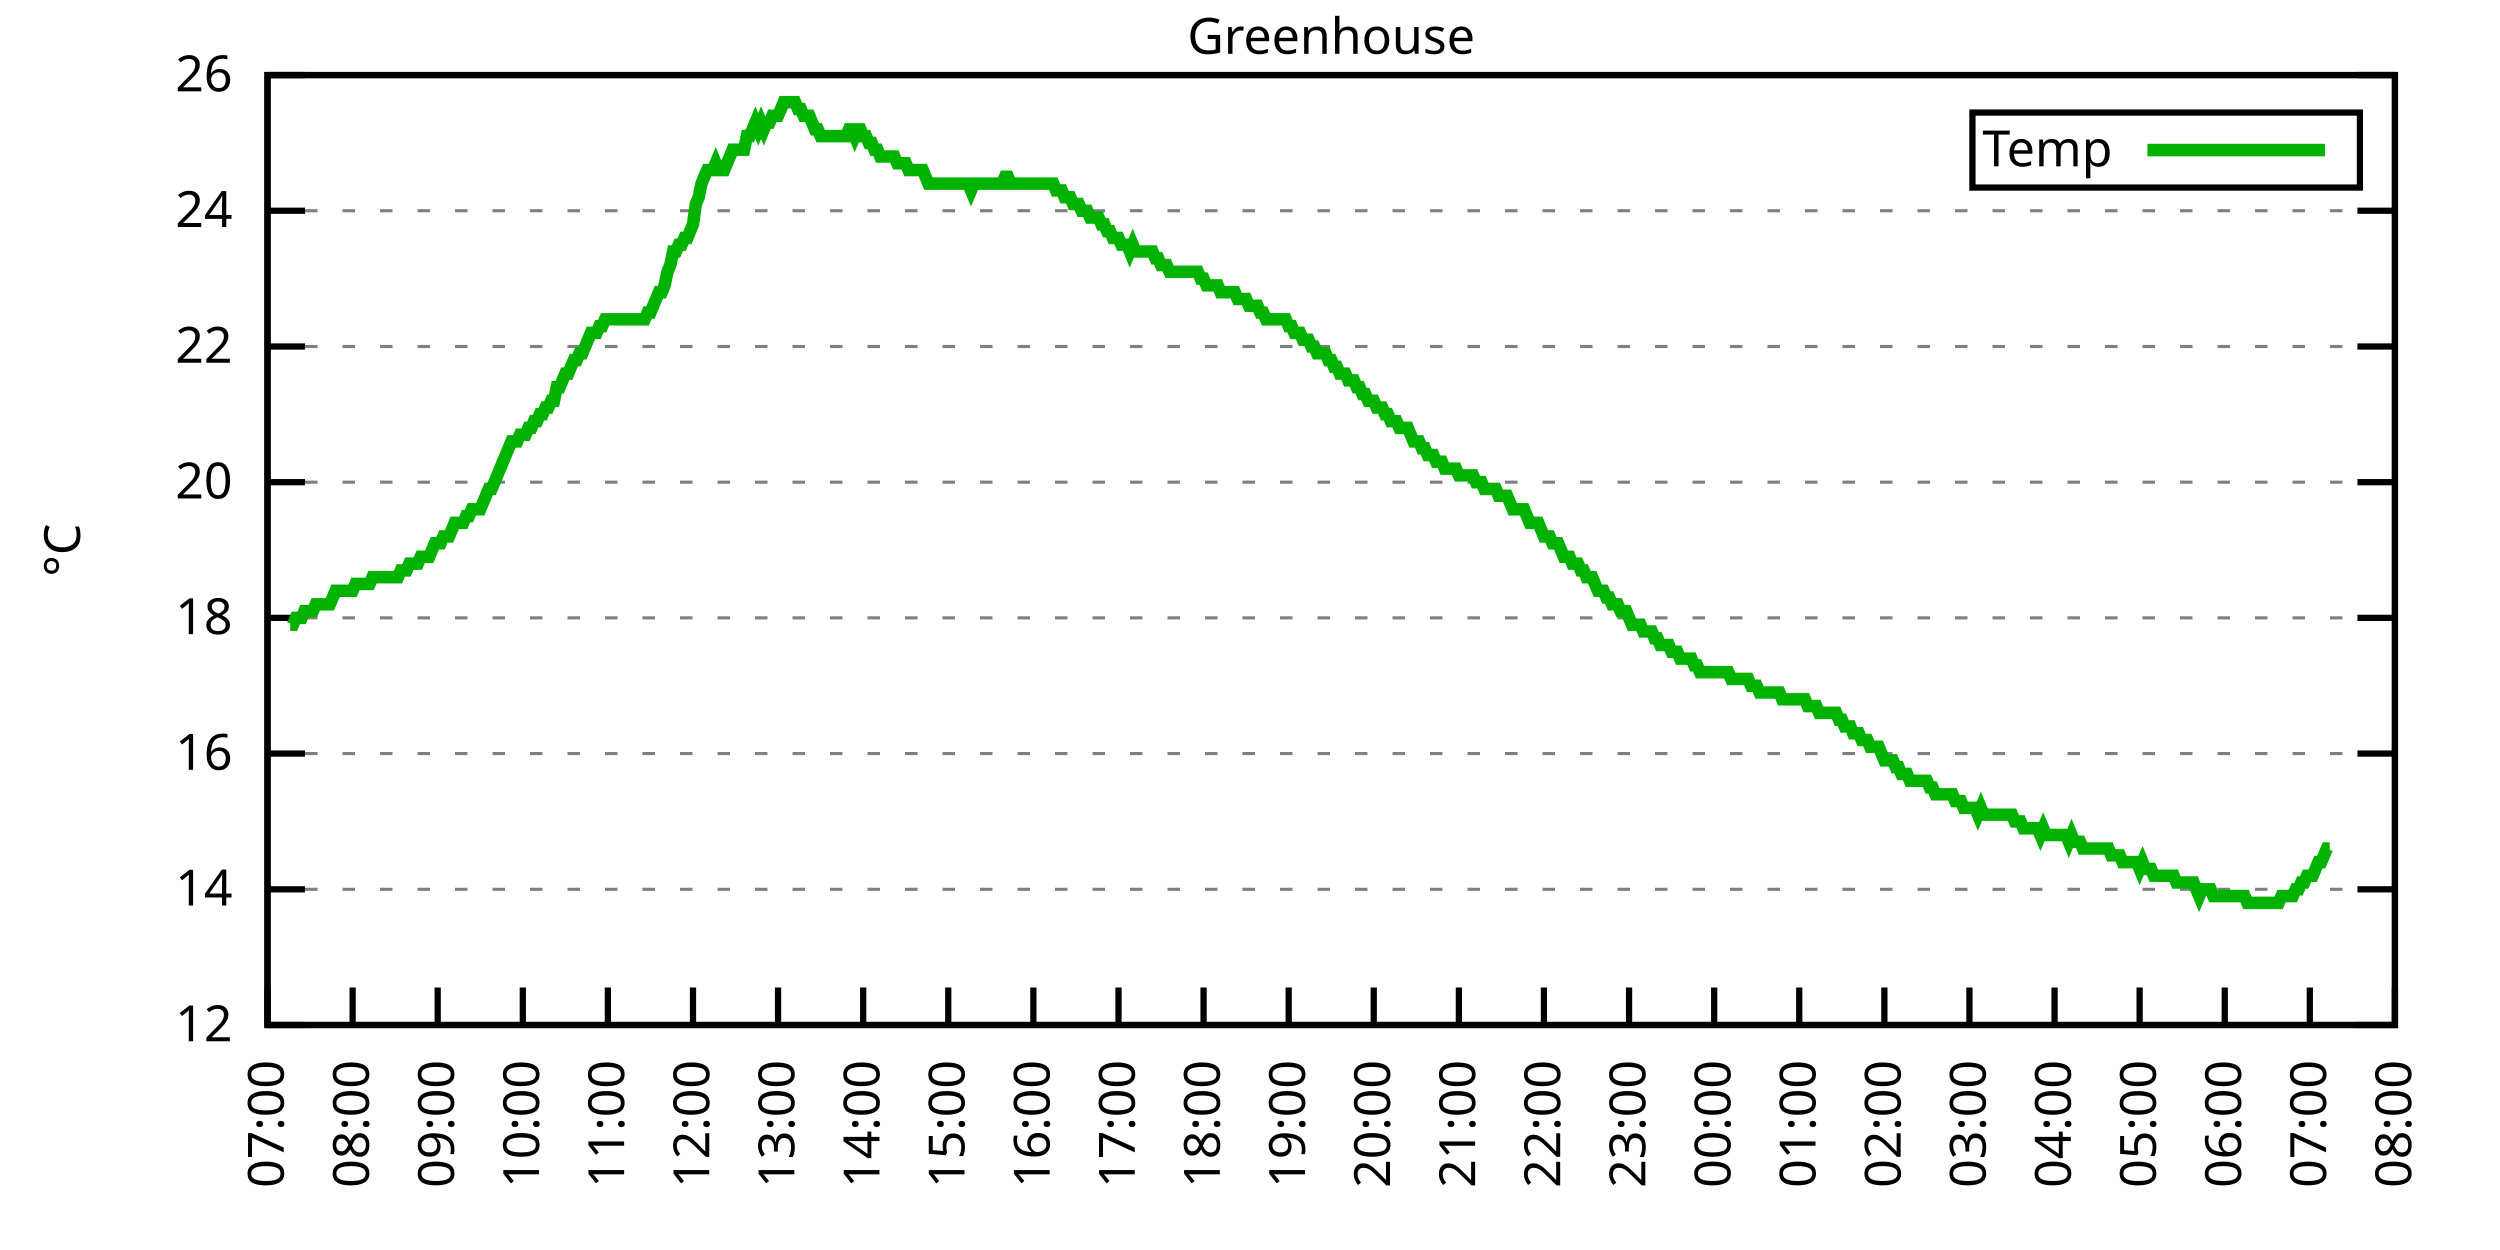
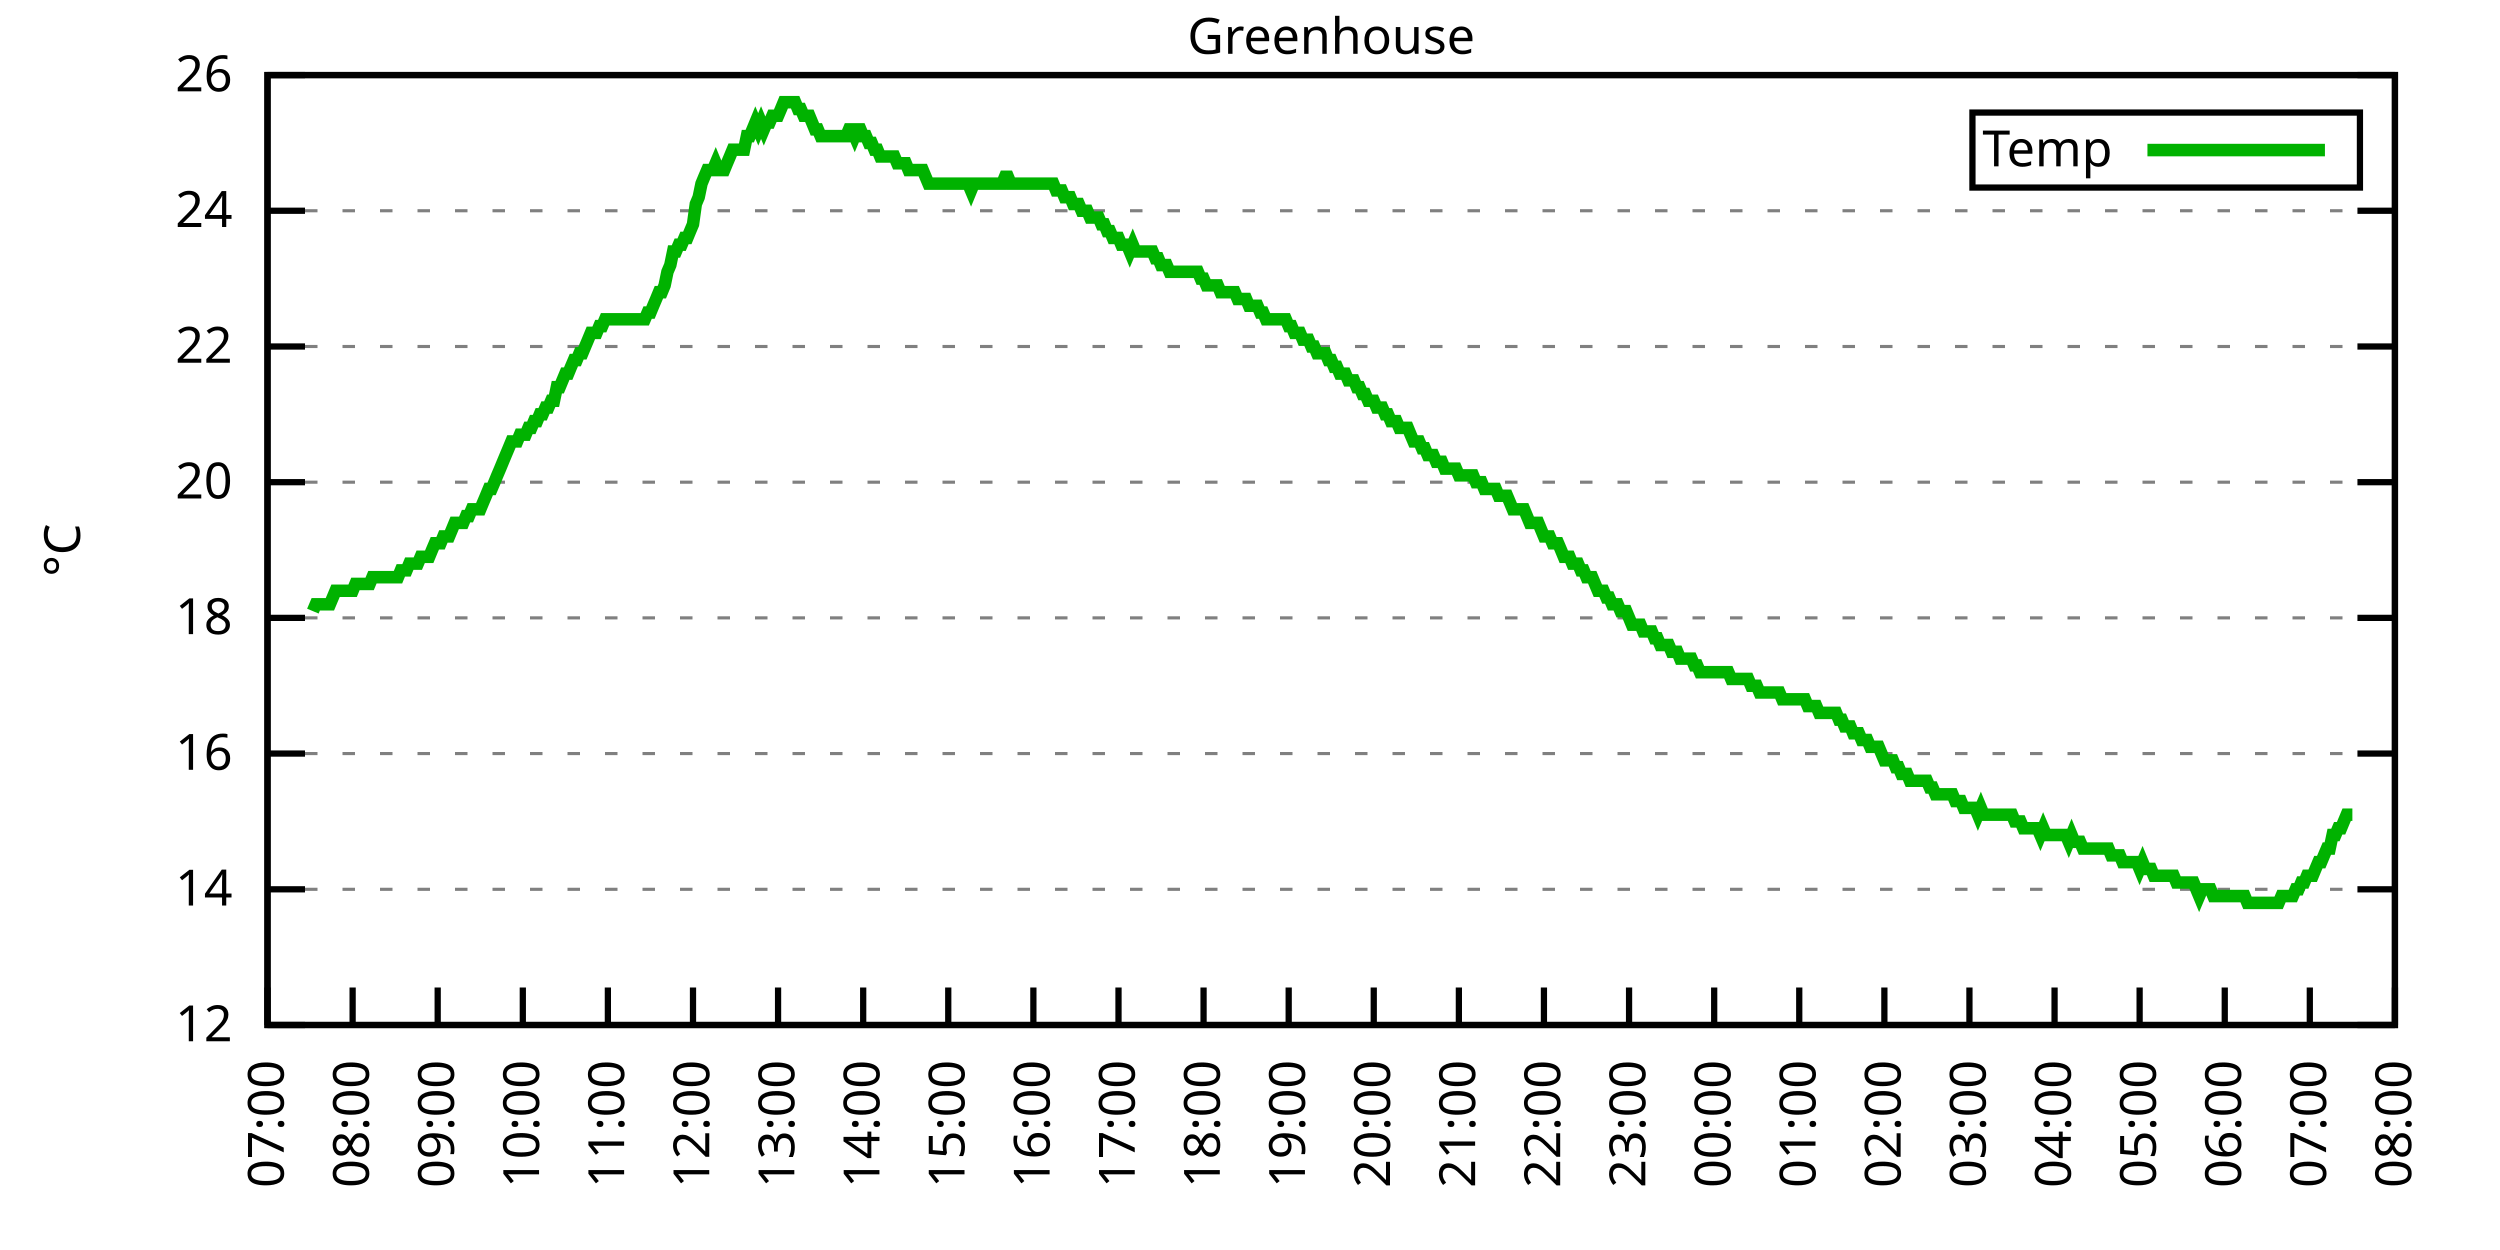
<svg xmlns="http://www.w3.org/2000/svg" xmlns:xlink="http://www.w3.org/1999/xlink" width="400" height="200" viewBox="0 0 400 200">
  <g id="gnuplot_canvas">
    <rect x="0" y="0" width="400" height="200" fill="none" />
    <defs>
      <circle id="gpDot" r="0.5" stroke-width="0.5" stroke="currentColor" />
      <path id="gpPt0" stroke-width="0.333" stroke="currentColor" d="M-1,0 h2 M0,-1 v2" />
      <path id="gpPt1" stroke-width="0.333" stroke="currentColor" d="M-1,-1 L1,1 M1,-1 L-1,1" />
      <path id="gpPt2" stroke-width="0.333" stroke="currentColor" d="M-1,0 L1,0 M0,-1 L0,1 M-1,-1 L1,1 M-1,1 L1,-1" />
      <rect id="gpPt3" stroke-width="0.333" stroke="currentColor" x="-1" y="-1" width="2" height="2" />
      <rect id="gpPt4" stroke-width="0.333" stroke="currentColor" fill="currentColor" x="-1" y="-1" width="2" height="2" />
      <circle id="gpPt5" stroke-width="0.333" stroke="currentColor" cx="0" cy="0" r="1" />
      <use xlink:href="#gpPt5" id="gpPt6" fill="currentColor" stroke="none" />
      <path id="gpPt7" stroke-width="0.333" stroke="currentColor" d="M0,-1.33 L-1.33,0.67 L1.33,0.67 z" />
      <use xlink:href="#gpPt7" id="gpPt8" fill="currentColor" stroke="none" />
      <use xlink:href="#gpPt7" id="gpPt9" stroke="currentColor" transform="rotate(180)" />
      <use xlink:href="#gpPt9" id="gpPt10" fill="currentColor" stroke="none" />
      <use xlink:href="#gpPt3" id="gpPt11" stroke="currentColor" transform="rotate(45)" />
      <use xlink:href="#gpPt11" id="gpPt12" fill="currentColor" stroke="none" />
      <path id="gpPt13" stroke-width="0.333" stroke="currentColor" d="M0,1.330 L1.265,0.411 L0.782,-1.067 L-0.782,-1.076 L-1.265,0.411 z" />
      <use xlink:href="#gpPt13" id="gpPt14" fill="currentColor" stroke="none" />
      <filter id="textbox" filterUnits="objectBoundingBox" x="0" y="0" height="1" width="1">
        <feFlood flood-color="white" flood-opacity="1" result="bgnd" />
        <feComposite in="SourceGraphic" in2="bgnd" operator="atop" />
      </filter>
      <filter id="greybox" filterUnits="objectBoundingBox" x="0" y="0" height="1" width="1">
        <feFlood flood-color="lightgrey" flood-opacity="1" result="grey" />
        <feComposite in="SourceGraphic" in2="grey" operator="atop" />
      </filter>
    </defs>
    <g fill="none" color="white" stroke="currentColor" stroke-width="1.00" stroke-linecap="butt" stroke-linejoin="miter">
</g>
    <g fill="none" color="black" stroke="currentColor" stroke-width="1.00" stroke-linecap="butt" stroke-linejoin="miter">
      <g stroke="none" shape-rendering="crispEdges">
        <polygon fill="rgb(255, 255, 255)" points="42.80,164.00 383.18,164.00 383.18,12.02 42.80,12.02 " />
      </g>
    </g>
    <g fill="none" color="black" stroke="currentColor" stroke-width="1.00" stroke-linecap="butt" stroke-linejoin="miter">
</g>
    <g fill="none" color="black" stroke="black" stroke-width="0.50" stroke-linecap="butt" stroke-linejoin="miter">
</g>
    <g fill="none" color="gray" stroke="currentColor" stroke-width="0.50" stroke-linecap="butt" stroke-linejoin="miter">
      <path stroke="gray" stroke-dasharray="2,4" class="gridline" d="M42.80,164.00 L383.19,164.00  " />
    </g>
    <g fill="none" color="gray" stroke="gray" stroke-width="1.00" stroke-linecap="butt" stroke-linejoin="miter">
</g>
    <g fill="none" color="black" stroke="currentColor" stroke-width="1.00" stroke-linecap="butt" stroke-linejoin="miter">
      <path stroke="black" d="M42.80,164.00 L48.80,164.00 M383.19,164.00 L377.19,164.00  " />
      <g transform="translate(37.20,166.60)" stroke="none" fill="black" font-family="Sans" font-size="8.00" text-anchor="end">
        <text>
          <tspan font-family="Sans"> 12</tspan>
        </text>
      </g>
    </g>
    <g fill="none" color="black" stroke="currentColor" stroke-width="1.00" stroke-linecap="butt" stroke-linejoin="miter">
</g>
    <g fill="none" color="black" stroke="black" stroke-width="0.50" stroke-linecap="butt" stroke-linejoin="miter">
</g>
    <g fill="none" color="gray" stroke="currentColor" stroke-width="0.50" stroke-linecap="butt" stroke-linejoin="miter">
      <path stroke="gray" stroke-dasharray="2,4" class="gridline" d="M42.80,142.29 L383.19,142.29  " />
    </g>
    <g fill="none" color="gray" stroke="gray" stroke-width="1.00" stroke-linecap="butt" stroke-linejoin="miter">
</g>
    <g fill="none" color="black" stroke="currentColor" stroke-width="1.00" stroke-linecap="butt" stroke-linejoin="miter">
      <path stroke="black" d="M42.80,142.29 L48.80,142.29 M383.19,142.29 L377.19,142.29  " />
      <g transform="translate(37.20,144.89)" stroke="none" fill="black" font-family="Sans" font-size="8.00" text-anchor="end">
        <text>
          <tspan font-family="Sans"> 14</tspan>
        </text>
      </g>
    </g>
    <g fill="none" color="black" stroke="currentColor" stroke-width="1.00" stroke-linecap="butt" stroke-linejoin="miter">
</g>
    <g fill="none" color="black" stroke="black" stroke-width="0.50" stroke-linecap="butt" stroke-linejoin="miter">
</g>
    <g fill="none" color="gray" stroke="currentColor" stroke-width="0.50" stroke-linecap="butt" stroke-linejoin="miter">
      <path stroke="gray" stroke-dasharray="2,4" class="gridline" d="M42.80,120.57 L383.19,120.57  " />
    </g>
    <g fill="none" color="gray" stroke="gray" stroke-width="1.00" stroke-linecap="butt" stroke-linejoin="miter">
</g>
    <g fill="none" color="black" stroke="currentColor" stroke-width="1.00" stroke-linecap="butt" stroke-linejoin="miter">
      <path stroke="black" d="M42.80,120.57 L48.80,120.57 M383.19,120.57 L377.19,120.57  " />
      <g transform="translate(37.20,123.17)" stroke="none" fill="black" font-family="Sans" font-size="8.00" text-anchor="end">
        <text>
          <tspan font-family="Sans"> 16</tspan>
        </text>
      </g>
    </g>
    <g fill="none" color="black" stroke="currentColor" stroke-width="1.00" stroke-linecap="butt" stroke-linejoin="miter">
</g>
    <g fill="none" color="black" stroke="black" stroke-width="0.50" stroke-linecap="butt" stroke-linejoin="miter">
</g>
    <g fill="none" color="gray" stroke="currentColor" stroke-width="0.50" stroke-linecap="butt" stroke-linejoin="miter">
      <path stroke="gray" stroke-dasharray="2,4" class="gridline" d="M42.80,98.86 L383.19,98.86  " />
    </g>
    <g fill="none" color="gray" stroke="gray" stroke-width="1.00" stroke-linecap="butt" stroke-linejoin="miter">
</g>
    <g fill="none" color="black" stroke="currentColor" stroke-width="1.00" stroke-linecap="butt" stroke-linejoin="miter">
      <path stroke="black" d="M42.80,98.86 L48.80,98.86 M383.19,98.86 L377.19,98.86  " />
      <g transform="translate(37.20,101.46)" stroke="none" fill="black" font-family="Sans" font-size="8.00" text-anchor="end">
        <text>
          <tspan font-family="Sans"> 18</tspan>
        </text>
      </g>
    </g>
    <g fill="none" color="black" stroke="currentColor" stroke-width="1.00" stroke-linecap="butt" stroke-linejoin="miter">
</g>
    <g fill="none" color="black" stroke="black" stroke-width="0.50" stroke-linecap="butt" stroke-linejoin="miter">
</g>
    <g fill="none" color="gray" stroke="currentColor" stroke-width="0.50" stroke-linecap="butt" stroke-linejoin="miter">
      <path stroke="gray" stroke-dasharray="2,4" class="gridline" d="M42.80,77.15 L383.19,77.15  " />
    </g>
    <g fill="none" color="gray" stroke="gray" stroke-width="1.00" stroke-linecap="butt" stroke-linejoin="miter">
</g>
    <g fill="none" color="black" stroke="currentColor" stroke-width="1.00" stroke-linecap="butt" stroke-linejoin="miter">
      <path stroke="black" d="M42.80,77.15 L48.80,77.15 M383.19,77.15 L377.19,77.15  " />
      <g transform="translate(37.20,79.75)" stroke="none" fill="black" font-family="Sans" font-size="8.00" text-anchor="end">
        <text>
          <tspan font-family="Sans"> 20</tspan>
        </text>
      </g>
    </g>
    <g fill="none" color="black" stroke="currentColor" stroke-width="1.00" stroke-linecap="butt" stroke-linejoin="miter">
</g>
    <g fill="none" color="black" stroke="black" stroke-width="0.50" stroke-linecap="butt" stroke-linejoin="miter">
</g>
    <g fill="none" color="gray" stroke="currentColor" stroke-width="0.50" stroke-linecap="butt" stroke-linejoin="miter">
      <path stroke="gray" stroke-dasharray="2,4" class="gridline" d="M42.80,55.44 L383.19,55.44  " />
    </g>
    <g fill="none" color="gray" stroke="gray" stroke-width="1.00" stroke-linecap="butt" stroke-linejoin="miter">
</g>
    <g fill="none" color="black" stroke="currentColor" stroke-width="1.00" stroke-linecap="butt" stroke-linejoin="miter">
      <path stroke="black" d="M42.80,55.44 L48.80,55.44 M383.19,55.44 L377.19,55.44  " />
      <g transform="translate(37.20,58.04)" stroke="none" fill="black" font-family="Sans" font-size="8.00" text-anchor="end">
        <text>
          <tspan font-family="Sans"> 22</tspan>
        </text>
      </g>
    </g>
    <g fill="none" color="black" stroke="currentColor" stroke-width="1.00" stroke-linecap="butt" stroke-linejoin="miter">
</g>
    <g fill="none" color="black" stroke="black" stroke-width="0.50" stroke-linecap="butt" stroke-linejoin="miter">
</g>
    <g fill="none" color="gray" stroke="currentColor" stroke-width="0.50" stroke-linecap="butt" stroke-linejoin="miter">
      <path stroke="gray" stroke-dasharray="2,4" class="gridline" d="M42.80,33.72 L383.19,33.72  " />
    </g>
    <g fill="none" color="gray" stroke="gray" stroke-width="1.00" stroke-linecap="butt" stroke-linejoin="miter">
</g>
    <g fill="none" color="black" stroke="currentColor" stroke-width="1.00" stroke-linecap="butt" stroke-linejoin="miter">
      <path stroke="black" d="M42.80,33.72 L48.80,33.72 M383.19,33.72 L377.19,33.72  " />
      <g transform="translate(37.20,36.32)" stroke="none" fill="black" font-family="Sans" font-size="8.00" text-anchor="end">
        <text>
          <tspan font-family="Sans"> 24</tspan>
        </text>
      </g>
    </g>
    <g fill="none" color="black" stroke="currentColor" stroke-width="1.00" stroke-linecap="butt" stroke-linejoin="miter">
</g>
    <g fill="none" color="black" stroke="black" stroke-width="0.50" stroke-linecap="butt" stroke-linejoin="miter">
</g>
    <g fill="none" color="gray" stroke="currentColor" stroke-width="0.50" stroke-linecap="butt" stroke-linejoin="miter">
      <path stroke="gray" stroke-dasharray="2,4" class="gridline" d="M42.80,12.01 L383.19,12.01  " />
    </g>
    <g fill="none" color="gray" stroke="gray" stroke-width="1.00" stroke-linecap="butt" stroke-linejoin="miter">
</g>
    <g fill="none" color="black" stroke="currentColor" stroke-width="1.00" stroke-linecap="butt" stroke-linejoin="miter">
      <path stroke="black" d="M42.80,12.01 L48.80,12.01 M383.19,12.01 L377.19,12.01  " />
      <g transform="translate(37.20,14.61)" stroke="none" fill="black" font-family="Sans" font-size="8.00" text-anchor="end">
        <text>
          <tspan font-family="Sans"> 26</tspan>
        </text>
      </g>
    </g>
    <g fill="none" color="black" stroke="currentColor" stroke-width="1.00" stroke-linecap="butt" stroke-linejoin="miter">
      <path stroke="black" d="M42.80,164.00 L42.80,158.00  " />
      <g transform="translate(45.40,169.60) rotate(270.00)" stroke="none" fill="black" font-family="Sans" font-size="8.00" text-anchor="end">
        <text>
          <tspan font-family="Sans">07:00</tspan>
        </text>
      </g>
    </g>
    <g fill="none" color="black" stroke="currentColor" stroke-width="1.00" stroke-linecap="butt" stroke-linejoin="miter">
      <path stroke="black" d="M56.42,164.00 L56.42,158.00  " />
      <g transform="translate(59.02,169.60) rotate(270.00)" stroke="none" fill="black" font-family="Sans" font-size="8.00" text-anchor="end">
        <text>
          <tspan font-family="Sans">08:00</tspan>
        </text>
      </g>
    </g>
    <g fill="none" color="black" stroke="currentColor" stroke-width="1.00" stroke-linecap="butt" stroke-linejoin="miter">
      <path stroke="black" d="M70.03,164.00 L70.03,158.00  " />
      <g transform="translate(72.63,169.60) rotate(270.00)" stroke="none" fill="black" font-family="Sans" font-size="8.00" text-anchor="end">
        <text>
          <tspan font-family="Sans">09:00</tspan>
        </text>
      </g>
    </g>
    <g fill="none" color="black" stroke="currentColor" stroke-width="1.00" stroke-linecap="butt" stroke-linejoin="miter">
      <path stroke="black" d="M83.65,164.00 L83.65,158.00  " />
      <g transform="translate(86.25,169.60) rotate(270.00)" stroke="none" fill="black" font-family="Sans" font-size="8.00" text-anchor="end">
        <text>
          <tspan font-family="Sans">10:00</tspan>
        </text>
      </g>
    </g>
    <g fill="none" color="black" stroke="currentColor" stroke-width="1.00" stroke-linecap="butt" stroke-linejoin="miter">
      <path stroke="black" d="M97.26,164.00 L97.26,158.00  " />
      <g transform="translate(99.86,169.60) rotate(270.00)" stroke="none" fill="black" font-family="Sans" font-size="8.00" text-anchor="end">
        <text>
          <tspan font-family="Sans">11:00</tspan>
        </text>
      </g>
    </g>
    <g fill="none" color="black" stroke="currentColor" stroke-width="1.00" stroke-linecap="butt" stroke-linejoin="miter">
      <path stroke="black" d="M110.88,164.00 L110.88,158.00  " />
      <g transform="translate(113.48,169.60) rotate(270.00)" stroke="none" fill="black" font-family="Sans" font-size="8.00" text-anchor="end">
        <text>
          <tspan font-family="Sans">12:00</tspan>
        </text>
      </g>
    </g>
    <g fill="none" color="black" stroke="currentColor" stroke-width="1.00" stroke-linecap="butt" stroke-linejoin="miter">
      <path stroke="black" d="M124.49,164.00 L124.49,158.00  " />
      <g transform="translate(127.09,169.60) rotate(270.00)" stroke="none" fill="black" font-family="Sans" font-size="8.00" text-anchor="end">
        <text>
          <tspan font-family="Sans">13:00</tspan>
        </text>
      </g>
    </g>
    <g fill="none" color="black" stroke="currentColor" stroke-width="1.00" stroke-linecap="butt" stroke-linejoin="miter">
      <path stroke="black" d="M138.11,164.00 L138.11,158.00  " />
      <g transform="translate(140.71,169.60) rotate(270.00)" stroke="none" fill="black" font-family="Sans" font-size="8.00" text-anchor="end">
        <text>
          <tspan font-family="Sans">14:00</tspan>
        </text>
      </g>
    </g>
    <g fill="none" color="black" stroke="currentColor" stroke-width="1.00" stroke-linecap="butt" stroke-linejoin="miter">
      <path stroke="black" d="M151.72,164.00 L151.72,158.00  " />
      <g transform="translate(154.32,169.60) rotate(270.00)" stroke="none" fill="black" font-family="Sans" font-size="8.00" text-anchor="end">
        <text>
          <tspan font-family="Sans">15:00</tspan>
        </text>
      </g>
    </g>
    <g fill="none" color="black" stroke="currentColor" stroke-width="1.00" stroke-linecap="butt" stroke-linejoin="miter">
      <path stroke="black" d="M165.34,164.00 L165.34,158.00  " />
      <g transform="translate(167.94,169.60) rotate(270.00)" stroke="none" fill="black" font-family="Sans" font-size="8.00" text-anchor="end">
        <text>
          <tspan font-family="Sans">16:00</tspan>
        </text>
      </g>
    </g>
    <g fill="none" color="black" stroke="currentColor" stroke-width="1.00" stroke-linecap="butt" stroke-linejoin="miter">
      <path stroke="black" d="M178.96,164.00 L178.96,158.00  " />
      <g transform="translate(181.56,169.60) rotate(270.00)" stroke="none" fill="black" font-family="Sans" font-size="8.00" text-anchor="end">
        <text>
          <tspan font-family="Sans">17:00</tspan>
        </text>
      </g>
    </g>
    <g fill="none" color="black" stroke="currentColor" stroke-width="1.00" stroke-linecap="butt" stroke-linejoin="miter">
      <path stroke="black" d="M192.57,164.00 L192.57,158.00  " />
      <g transform="translate(195.17,169.60) rotate(270.00)" stroke="none" fill="black" font-family="Sans" font-size="8.00" text-anchor="end">
        <text>
          <tspan font-family="Sans">18:00</tspan>
        </text>
      </g>
    </g>
    <g fill="none" color="black" stroke="currentColor" stroke-width="1.00" stroke-linecap="butt" stroke-linejoin="miter">
      <path stroke="black" d="M206.19,164.00 L206.19,158.00  " />
      <g transform="translate(208.79,169.60) rotate(270.00)" stroke="none" fill="black" font-family="Sans" font-size="8.00" text-anchor="end">
        <text>
          <tspan font-family="Sans">19:00</tspan>
        </text>
      </g>
    </g>
    <g fill="none" color="black" stroke="currentColor" stroke-width="1.00" stroke-linecap="butt" stroke-linejoin="miter">
      <path stroke="black" d="M219.80,164.00 L219.80,158.00  " />
      <g transform="translate(222.40,169.60) rotate(270.00)" stroke="none" fill="black" font-family="Sans" font-size="8.00" text-anchor="end">
        <text>
          <tspan font-family="Sans">20:00</tspan>
        </text>
      </g>
    </g>
    <g fill="none" color="black" stroke="currentColor" stroke-width="1.00" stroke-linecap="butt" stroke-linejoin="miter">
      <path stroke="black" d="M233.42,164.00 L233.42,158.00  " />
      <g transform="translate(236.02,169.60) rotate(270.00)" stroke="none" fill="black" font-family="Sans" font-size="8.00" text-anchor="end">
        <text>
          <tspan font-family="Sans">21:00</tspan>
        </text>
      </g>
    </g>
    <g fill="none" color="black" stroke="currentColor" stroke-width="1.00" stroke-linecap="butt" stroke-linejoin="miter">
      <path stroke="black" d="M247.03,164.00 L247.03,158.00  " />
      <g transform="translate(249.63,169.60) rotate(270.00)" stroke="none" fill="black" font-family="Sans" font-size="8.00" text-anchor="end">
        <text>
          <tspan font-family="Sans">22:00</tspan>
        </text>
      </g>
    </g>
    <g fill="none" color="black" stroke="currentColor" stroke-width="1.00" stroke-linecap="butt" stroke-linejoin="miter">
      <path stroke="black" d="M260.65,164.00 L260.65,158.00  " />
      <g transform="translate(263.25,169.60) rotate(270.00)" stroke="none" fill="black" font-family="Sans" font-size="8.00" text-anchor="end">
        <text>
          <tspan font-family="Sans">23:00</tspan>
        </text>
      </g>
    </g>
    <g fill="none" color="black" stroke="currentColor" stroke-width="1.00" stroke-linecap="butt" stroke-linejoin="miter">
      <path stroke="black" d="M274.27,164.00 L274.27,158.00  " />
      <g transform="translate(276.87,169.60) rotate(270.00)" stroke="none" fill="black" font-family="Sans" font-size="8.00" text-anchor="end">
        <text>
          <tspan font-family="Sans">00:00</tspan>
        </text>
      </g>
    </g>
    <g fill="none" color="black" stroke="currentColor" stroke-width="1.00" stroke-linecap="butt" stroke-linejoin="miter">
      <path stroke="black" d="M287.88,164.00 L287.88,158.00  " />
      <g transform="translate(290.48,169.60) rotate(270.00)" stroke="none" fill="black" font-family="Sans" font-size="8.00" text-anchor="end">
        <text>
          <tspan font-family="Sans">01:00</tspan>
        </text>
      </g>
    </g>
    <g fill="none" color="black" stroke="currentColor" stroke-width="1.00" stroke-linecap="butt" stroke-linejoin="miter">
      <path stroke="black" d="M301.50,164.00 L301.50,158.00  " />
      <g transform="translate(304.10,169.60) rotate(270.00)" stroke="none" fill="black" font-family="Sans" font-size="8.00" text-anchor="end">
        <text>
          <tspan font-family="Sans">02:00</tspan>
        </text>
      </g>
    </g>
    <g fill="none" color="black" stroke="currentColor" stroke-width="1.00" stroke-linecap="butt" stroke-linejoin="miter">
      <path stroke="black" d="M315.11,164.00 L315.11,158.00  " />
      <g transform="translate(317.71,169.60) rotate(270.00)" stroke="none" fill="black" font-family="Sans" font-size="8.00" text-anchor="end">
        <text>
          <tspan font-family="Sans">03:00</tspan>
        </text>
      </g>
    </g>
    <g fill="none" color="black" stroke="currentColor" stroke-width="1.00" stroke-linecap="butt" stroke-linejoin="miter">
      <path stroke="black" d="M328.73,164.00 L328.73,158.00  " />
      <g transform="translate(331.33,169.60) rotate(270.00)" stroke="none" fill="black" font-family="Sans" font-size="8.00" text-anchor="end">
        <text>
          <tspan font-family="Sans">04:00</tspan>
        </text>
      </g>
    </g>
    <g fill="none" color="black" stroke="currentColor" stroke-width="1.00" stroke-linecap="butt" stroke-linejoin="miter">
      <path stroke="black" d="M342.34,164.00 L342.34,158.00  " />
      <g transform="translate(344.94,169.60) rotate(270.00)" stroke="none" fill="black" font-family="Sans" font-size="8.00" text-anchor="end">
        <text>
          <tspan font-family="Sans">05:00</tspan>
        </text>
      </g>
    </g>
    <g fill="none" color="black" stroke="currentColor" stroke-width="1.00" stroke-linecap="butt" stroke-linejoin="miter">
      <path stroke="black" d="M355.96,164.00 L355.96,158.00  " />
      <g transform="translate(358.56,169.60) rotate(270.00)" stroke="none" fill="black" font-family="Sans" font-size="8.00" text-anchor="end">
        <text>
          <tspan font-family="Sans">06:00</tspan>
        </text>
      </g>
    </g>
    <g fill="none" color="black" stroke="currentColor" stroke-width="1.00" stroke-linecap="butt" stroke-linejoin="miter">
      <path stroke="black" d="M369.57,164.00 L369.57,158.00  " />
      <g transform="translate(372.17,169.60) rotate(270.00)" stroke="none" fill="black" font-family="Sans" font-size="8.00" text-anchor="end">
        <text>
          <tspan font-family="Sans">07:00</tspan>
        </text>
      </g>
    </g>
    <g fill="none" color="black" stroke="currentColor" stroke-width="1.00" stroke-linecap="butt" stroke-linejoin="miter">
      <path stroke="black" d="M383.19,164.00 L383.19,158.00  " />
      <g transform="translate(385.79,169.60) rotate(270.00)" stroke="none" fill="black" font-family="Sans" font-size="8.00" text-anchor="end">
        <text>
          <tspan font-family="Sans">08:00</tspan>
        </text>
      </g>
    </g>
    <g fill="none" color="black" stroke="currentColor" stroke-width="1.00" stroke-linecap="butt" stroke-linejoin="miter">
</g>
    <g fill="none" color="black" stroke="currentColor" stroke-width="1.00" stroke-linecap="butt" stroke-linejoin="miter">
      <path stroke="black" d="M42.80,12.01 L42.80,164.00 L383.19,164.00 L383.19,12.01 L42.80,12.01 Z  " />
    </g>
    <g fill="none" color="black" stroke="currentColor" stroke-width="1.00" stroke-linecap="butt" stroke-linejoin="miter">
</g>
    <g fill="none" color="black" stroke="currentColor" stroke-width="1.00" stroke-linecap="butt" stroke-linejoin="miter">
      <path stroke="black" d="M315.59,30.01 L315.59,18.01 L377.59,18.01 L377.59,30.01 L315.59,30.01 Z  " />
    </g>
    <g id="Greenhouse_plot_1">
      <g fill="none" color="white" stroke="black" stroke-width="2.00" stroke-linecap="butt" stroke-linejoin="miter">
</g>
      <g fill="none" color="black" stroke="currentColor" stroke-width="2.00" stroke-linecap="butt" stroke-linejoin="miter">
        <g transform="translate(337.99,26.61)" stroke="none" fill="black" font-family="Sans" font-size="8.00" text-anchor="end">
          <text>
            <tspan font-family="Sans">Temp</tspan>
          </text>
        </g>
      </g>
      <g fill="none" color="black" stroke="currentColor" stroke-width="2.00" stroke-linecap="butt" stroke-linejoin="miter">
-         <path stroke="rgb(  0, 178,   0)" d="M343.59,24.01 L371.99,24.01 M46.43,99.95 L46.88,99.95 L47.34,98.86 L47.79,98.86 L48.25,98.86 L48.70,97.78   L49.15,97.78 L49.61,97.78 L50.06,97.78 L50.52,96.69 L50.97,96.69 L51.42,96.69 L51.88,96.69 L52.33,96.69   L52.78,96.69 L53.24,95.60 L53.69,94.52 L54.15,94.52 L54.60,94.52 L55.05,94.52 L55.51,94.52 L55.96,94.52   L56.42,94.52 L56.87,93.43 L57.32,93.43 L57.78,93.43 L58.23,93.43 L58.68,93.43 L59.14,93.43 L59.59,92.35   L60.05,92.35 L60.50,92.35 L60.95,92.35 L61.41,92.35 L61.86,92.35 L62.32,92.35 L62.77,92.35 L63.22,92.35   L63.68,92.35 L64.13,91.26 L64.58,91.26 L65.04,91.26 L65.49,90.18 L65.95,90.18 L66.40,90.18 L66.85,90.18   L67.31,89.09 L67.76,89.09 L68.22,89.09 L68.67,89.09 L69.12,88.00 L69.58,86.92 L70.03,86.92 L70.49,86.92   L70.94,85.83 L71.39,85.83 L71.85,85.83 L72.30,84.75 L72.75,83.66 L73.21,83.66 L73.66,83.66 L74.12,83.66   L74.57,82.58 L75.02,82.58 L75.48,81.49 L75.93,81.49 L76.39,81.49 L76.84,81.49 L77.29,80.41 L77.75,79.32   L78.20,78.23 L78.65,78.23 L79.11,77.15 L79.56,76.06 L80.02,74.98 L80.47,73.89 L80.92,72.81 L81.38,71.72   L81.83,70.63 L82.29,70.63 L82.74,70.63 L83.19,69.55 L83.65,69.55 L84.10,69.55 L84.55,68.46 L85.01,68.46   L85.46,67.38 L85.92,67.38 L86.37,66.29 L86.82,66.29 L87.28,65.21 L87.73,65.21 L88.19,64.12 L88.64,64.12   L89.09,61.95 L89.55,61.95 L90.00,60.86 L90.45,59.78 L90.91,59.78 L91.36,58.69 L91.82,57.61 L92.27,57.61   L92.72,56.52 L93.18,56.52 L93.63,55.44 L94.09,54.35 L94.54,53.26 L94.99,53.26 L95.45,53.26 L95.90,52.18   L96.35,52.18 L96.81,51.09 L97.26,51.09 L97.72,51.09 L98.17,51.09 L98.62,51.09 L99.08,51.09 L99.53,51.09   L99.99,51.09 L100.44,51.09 L100.89,51.09 L101.35,51.09 L101.80,51.09 L102.25,51.09 L102.71,51.09 L103.16,51.09   L103.62,50.01 L104.07,50.01 L104.52,48.92 L104.98,47.84 L105.43,46.75 L105.89,46.75 L106.34,45.66 L106.79,43.49   L107.25,42.41 L107.70,40.24 L108.15,40.24 L108.61,39.15 L109.06,39.15 L109.52,38.07 L109.97,38.07 L110.42,36.98   L110.88,35.89 L111.33,32.64 L111.79,31.55 L112.24,29.38 L112.69,28.29 L113.15,27.21 L113.60,27.21 L114.05,27.21   L114.51,26.12 L114.96,27.21 L115.42,27.21 L115.87,27.21 L116.32,26.12 L116.78,25.04 L117.23,23.95 L117.69,23.95   L118.14,23.95 L118.59,23.95 L119.05,23.95 L119.50,21.78 L119.96,21.78 L120.41,20.70 L120.86,19.61 L121.32,20.70   L121.77,19.61 L122.22,20.70 L122.68,19.61 L123.13,19.61 L123.59,18.52 L124.04,18.52 L124.49,18.52 L124.95,17.44   L125.40,16.35 L125.86,16.35 L126.31,16.35 L126.76,16.35 L127.22,16.35 L127.67,17.44 L128.12,17.44 L128.58,18.52   L129.03,18.52 L129.49,18.52 L129.94,19.61 L130.39,20.70 L130.85,20.70 L131.30,21.78 L131.76,21.78 L132.21,21.78   L132.66,21.78 L133.12,21.78 L133.57,21.78 L134.02,21.78 L134.48,21.78 L134.93,21.78 L135.39,21.78 L135.84,20.70   L136.29,20.70 L136.75,21.78 L137.20,20.70 L137.66,20.70 L138.11,21.78 L138.56,21.78 L139.02,22.87 L139.47,22.87   L139.92,23.95 L140.38,23.95 L140.83,25.04 L141.29,25.04 L141.74,25.04 L142.19,25.04 L142.65,25.04 L143.10,25.04   L143.56,26.12 L144.01,26.12 L144.46,26.12 L144.92,26.12 L145.37,27.21 L145.82,27.21 L146.28,27.21 L146.73,27.21   L147.19,27.21 L147.64,27.21 L148.09,28.29 L148.55,29.38 L149.00,29.38 L149.46,29.38 L149.91,29.38 L150.36,29.38   L150.82,29.38 L151.27,29.38 L151.72,29.38 L152.18,29.38 L152.63,29.38 L153.09,29.38 L153.54,29.38 L153.99,29.38   L154.45,29.38 L154.90,29.38 L155.36,30.47 L155.81,29.38 L156.26,29.38 L156.72,29.38 L157.17,29.38 L157.62,29.38   L158.08,29.38 L158.53,29.38 L158.99,29.38 L159.44,29.38 L159.89,29.38 L160.35,29.38 L160.80,28.29 L161.26,28.29   L161.71,29.38 L162.16,29.38 L162.62,29.38 L163.07,29.38 L163.52,29.38 L163.98,29.38 L164.43,29.38 L164.89,29.38   L165.34,29.38 L165.79,29.38 L166.25,29.38 L166.70,29.38 L167.16,29.38 L167.61,29.38 L168.06,29.38 L168.52,29.38   L168.97,30.47 L169.43,30.47 L169.88,30.47 L170.33,31.55 L170.79,31.55 L171.24,31.55 L171.69,32.64 L172.15,32.64   L172.60,32.64 L173.06,33.72 L173.51,33.72 L173.96,33.72 L174.42,34.81 L174.87,34.81 L175.33,34.81 L175.78,34.81   L176.23,35.89 L176.69,35.89 L177.14,36.98 L177.59,36.98 L178.05,38.07 L178.50,38.07 L178.96,38.07 L179.41,39.15   L179.86,39.15 L180.32,39.15 L180.77,40.24 L181.23,39.15 L181.68,40.24 L182.13,40.24 L182.59,40.24 L183.04,40.24   L183.49,40.24 L183.95,40.24 L184.40,40.24 L184.86,41.32 L185.31,41.32 L185.76,42.41 L186.22,42.41 L186.67,42.41   L187.13,43.49 L187.58,43.49 L188.03,43.49 L188.49,43.49 L188.94,43.49 L189.39,43.49 L189.85,43.49 L190.30,43.49   L190.76,43.49 L191.21,43.49 L191.66,43.49 L192.12,44.58 L192.57,44.58 L193.03,45.66 L193.48,45.66 L193.93,45.66   L194.39,45.66 L194.84,45.66 L195.29,46.75 L195.75,46.75 L196.20,46.75 L196.66,46.75 L197.11,46.75 L197.56,46.75   L198.02,47.84 L198.47,47.84 L198.93,47.84 L199.38,47.84 L199.83,48.92 L200.29,48.92 L200.74,48.92 L201.19,48.92   L201.65,50.01 L202.10,50.01 L202.56,51.09 L203.01,51.09 L203.46,51.09 L203.92,51.09 L204.37,51.09 L204.83,51.09   L205.28,51.09 L205.73,51.09 L206.19,52.18 L206.64,52.18 L207.09,53.26 L207.55,53.26 L208.00,53.26 L208.46,54.35   L208.91,54.35 L209.36,54.35 L209.82,55.44 L210.27,55.44 L210.73,56.52 L211.18,56.52 L211.63,56.52 L212.09,56.52   L212.54,57.61 L213.00,57.61 L213.45,58.69 L213.90,58.69 L214.36,59.78 L214.81,59.78 L215.26,59.78 L215.72,60.86   L216.17,60.86 L216.63,60.86 L217.08,61.95 L217.53,61.95 L217.99,63.04 L218.44,63.04 L218.90,64.12 L219.35,64.12   L219.80,64.12 L220.26,65.21 L220.71,65.21 L221.16,65.21 L221.62,66.29 L222.07,66.29 L222.53,67.38 L222.98,67.38   L223.43,67.38 L223.89,68.46 L224.34,68.46 L224.80,68.46 L225.25,68.46 L225.70,69.55 L226.16,70.63 L226.61,70.63   L227.06,70.63 L227.52,71.72 L227.97,71.72 L228.43,72.81 L228.88,72.81 L229.33,72.81 L229.79,73.89 L230.24,73.89   L230.70,73.89 L231.15,74.98 L231.60,74.98 L232.06,74.98 L232.51,74.98 L232.96,74.98 L233.42,76.06 L233.87,76.06   L234.33,76.06 L234.78,76.06 L235.23,76.06 L235.69,76.06 L236.14,77.15 L236.60,77.15 L237.05,77.15 L237.50,78.23   L237.96,78.23 L238.41,78.23 L238.86,78.23 L239.32,78.23 L239.77,79.32 L240.23,79.32 L240.68,79.32 L241.13,79.32   L241.59,80.41 L242.04,81.49 L242.50,81.49 L242.95,81.49 L243.40,81.49 L243.86,81.49 L244.31,82.58 L244.76,83.66   L245.22,83.66 L245.67,83.66 L246.13,83.66 L246.58,84.75 L247.03,85.83 L247.49,85.83 L247.94,85.83 L248.40,86.92   L248.85,86.92 L249.30,86.92 L249.76,88.00 L250.21,89.09 L250.66,89.09 L251.12,89.09 L251.57,90.18 L252.03,90.18   L252.48,90.18 L252.93,91.26 L253.39,91.26 L253.84,92.35 L254.30,92.35 L254.75,92.35 L255.20,93.43 L255.66,94.52   L256.11,94.52 L256.56,94.52 L257.02,95.60 L257.47,95.60 L257.93,96.69 L258.38,96.69 L258.83,96.69 L259.29,97.78   L259.74,97.78 L260.20,97.78 L260.65,98.86 L261.10,99.95 L261.56,99.95 L262.01,99.95 L262.47,99.95 L262.92,101.03   L263.37,101.03 L263.83,101.03 L264.28,101.03 L264.73,102.12 L265.19,102.12 L265.64,103.20 L266.10,103.20 L266.55,103.20   L267.00,103.20 L267.46,104.29 L267.91,104.29 L268.37,104.29 L268.82,105.38 L269.27,105.38 L269.73,105.38 L270.18,105.38   L270.63,105.38 L271.09,106.46 L271.54,106.46 L272.00,107.55 L272.45,107.55 L272.90,107.55 L273.36,107.55 L273.81,107.55   L274.27,107.55 L274.72,107.55 L275.17,107.55 L275.63,107.55 L276.08,107.55 L276.53,107.55 L276.99,108.63 L277.44,108.63   L277.90,108.63 L278.35,108.63 L278.80,108.63 L279.26,108.63 L279.71,108.63 L280.17,109.72 L280.62,109.72 L281.07,109.72   L281.53,110.80 L281.98,110.80 L282.43,110.80 L282.89,110.80 L283.34,110.80 L283.80,110.80 L284.25,110.80 L284.70,110.80   L285.16,111.89 L285.61,111.89 L286.07,111.89 L286.52,111.89 L286.97,111.89 L287.43,111.89 L287.88,111.89 L288.33,111.89   L288.79,111.89 L289.24,112.97 L289.70,112.97 L290.15,112.97 L290.60,112.97 L291.06,114.06 L291.51,114.06 L291.97,114.06   L292.42,114.06 L292.87,114.06 L293.33,114.06 L293.78,114.06 L294.23,115.15 L294.69,115.15 L295.14,116.23 L295.60,116.23   L296.05,116.23 L296.50,117.32 L296.96,117.32 L297.41,117.32 L297.87,118.40 L298.32,118.40 L298.77,118.40 L299.23,119.49   L299.68,119.49 L300.13,119.49 L300.59,119.49 L301.04,120.57 L301.50,121.66 L301.95,121.66 L302.40,121.66 L302.86,121.66   L303.31,122.75 L303.77,122.75 L304.22,123.83 L304.67,123.83 L305.13,123.83 L305.58,124.92 L306.03,124.92 L306.49,124.92   L306.94,124.92 L307.40,124.92 L307.85,124.92 L308.30,124.92 L308.76,126.00 L309.21,126.00 L309.67,127.09 L310.12,127.09   L310.57,127.09 L311.03,127.09 L311.48,127.09 L311.94,127.09 L312.39,127.09 L312.84,128.17 L313.30,128.17 L313.75,128.17   L314.20,129.26 L314.66,129.26 L315.11,129.26 L315.57,129.26 L316.02,129.26 L316.47,130.35 L316.93,129.26 L317.38,130.35   L317.84,130.35 L318.29,130.35 L318.74,130.35 L319.20,130.35 L319.65,130.35 L320.10,130.35 L320.56,130.35 L321.01,130.35   L321.47,130.35 L321.92,130.35 L322.37,131.43 L322.83,131.43 L323.28,131.43 L323.74,132.52 L324.19,132.52 L324.64,132.52   L325.10,132.52 L325.55,132.52 L326.00,132.52 L326.46,133.60 L326.91,132.52 L327.37,133.60 L327.82,133.60 L328.27,133.60   L328.73,133.60 L329.18,133.60 L329.64,133.60 L330.09,133.60 L330.54,133.60 L331.00,134.69 L331.45,133.60 L331.90,134.69   L332.36,134.69 L332.81,134.69 L333.27,135.77 L333.72,135.77 L334.17,135.77 L334.63,135.77 L335.08,135.77 L335.54,135.77   L335.99,135.77 L336.44,135.77 L336.90,135.77 L337.35,135.77 L337.80,136.86 L338.26,136.86 L338.71,136.86 L339.17,136.86   L339.62,137.94 L340.07,137.94 L340.53,137.94 L340.98,137.94 L341.44,137.94 L341.89,137.94 L342.34,139.03 L342.80,137.94   L343.25,139.03 L343.70,139.03 L344.16,139.03 L344.61,140.12 L345.07,140.12 L345.52,140.12 L345.97,140.12 L346.43,140.12   L346.88,140.12 L347.34,140.12 L347.79,140.12 L348.24,141.20 L348.70,141.20 L349.15,141.20 L349.60,141.20 L350.06,141.20   L350.51,141.20 L350.97,141.20 L351.42,142.29 L351.87,143.37 L352.33,142.29 L352.78,142.29 L353.24,142.29 L353.69,142.29   L354.14,143.37 L354.60,143.37 L355.05,143.37 L355.50,143.37 L355.96,143.37 L356.41,143.37 L356.87,143.37 L357.32,143.37   L357.77,143.37 L358.23,143.37 L358.68,143.37 L359.14,143.37 L359.59,144.46 L360.04,144.46 L360.50,144.46 L360.95,144.46   L361.41,144.46 L361.86,144.46 L362.31,144.46 L362.77,144.46 L363.22,144.46 L363.67,144.46 L364.13,144.46 L364.58,144.46   L365.04,143.37 L365.49,143.37 L365.94,143.37 L366.40,143.37 L366.85,143.37 L367.31,142.29 L367.76,142.29 L368.21,141.20   L368.67,141.20 L369.12,140.12 L369.57,140.12 L370.03,140.12 L370.48,139.03 L370.94,137.94 L371.39,137.94 L371.84,136.86   L372.30,135.77 L372.75,135.77  " />
+         <path stroke="rgb(  0, 178,   0)" d="M343.59,24.01 L371.99,24.01 M50.06,97.78 L50.52,96.69 L50.97,96.69 L51.42,96.69 L51.88,96.69 L52.33,96.69   L52.78,96.69 L53.24,95.60 L53.69,94.52 L54.15,94.52 L54.60,94.52 L55.05,94.52 L55.51,94.52 L55.96,94.52   L56.42,94.52 L56.87,93.43 L57.32,93.43 L57.78,93.43 L58.23,93.43 L58.68,93.43 L59.14,93.43 L59.59,92.35   L60.05,92.35 L60.50,92.35 L60.95,92.35 L61.41,92.35 L61.86,92.35 L62.32,92.35 L62.77,92.35 L63.22,92.35   L63.68,92.35 L64.13,91.26 L64.58,91.26 L65.04,91.26 L65.49,90.18 L65.95,90.18 L66.40,90.18 L66.85,90.18   L67.31,89.09 L67.76,89.09 L68.22,89.09 L68.67,89.09 L69.12,88.00 L69.58,86.92 L70.03,86.92 L70.49,86.92   L70.94,85.83 L71.39,85.83 L71.85,85.83 L72.30,84.75 L72.75,83.66 L73.21,83.66 L73.66,83.66 L74.12,83.66   L74.57,82.58 L75.02,82.58 L75.48,81.49 L75.93,81.49 L76.39,81.49 L76.84,81.49 L77.29,80.41 L77.75,79.32   L78.20,78.23 L78.65,78.23 L79.11,77.15 L79.56,76.06 L80.02,74.98 L80.47,73.89 L80.92,72.81 L81.38,71.72   L81.83,70.63 L82.29,70.63 L82.74,70.63 L83.19,69.55 L83.65,69.55 L84.10,69.55 L84.55,68.46 L85.01,68.46   L85.46,67.38 L85.92,67.38 L86.37,66.29 L86.82,66.29 L87.28,65.21 L87.73,65.21 L88.19,64.12 L88.64,64.12   L89.09,61.95 L89.55,61.95 L90.00,60.86 L90.45,59.78 L90.91,59.78 L91.36,58.69 L91.82,57.61 L92.27,57.61   L92.72,56.52 L93.18,56.52 L93.63,55.44 L94.09,54.35 L94.54,53.26 L94.99,53.26 L95.45,53.26 L95.90,52.18   L96.35,52.18 L96.81,51.09 L97.26,51.09 L97.72,51.09 L98.17,51.09 L98.62,51.09 L99.08,51.09 L99.53,51.09   L99.99,51.09 L100.44,51.09 L100.89,51.09 L101.35,51.09 L101.80,51.09 L102.25,51.09 L102.71,51.09 L103.16,51.09   L103.62,50.01 L104.07,50.01 L104.52,48.92 L104.98,47.84 L105.43,46.75 L105.89,46.75 L106.34,45.66 L106.79,43.49   L107.25,42.41 L107.70,40.24 L108.15,40.24 L108.61,39.15 L109.06,39.15 L109.52,38.07 L109.97,38.07 L110.42,36.98   L110.88,35.89 L111.33,32.64 L111.79,31.55 L112.24,29.38 L112.69,28.29 L113.15,27.21 L113.60,27.21 L114.05,27.21   L114.51,26.12 L114.96,27.21 L115.42,27.21 L115.87,27.21 L116.32,26.12 L116.78,25.04 L117.23,23.95 L117.69,23.95   L118.14,23.95 L118.59,23.95 L119.05,23.95 L119.50,21.78 L119.96,21.78 L120.41,20.70 L120.86,19.61 L121.32,20.70   L121.77,19.61 L122.22,20.70 L122.68,19.61 L123.13,19.61 L123.59,18.52 L124.04,18.52 L124.49,18.52 L124.95,17.44   L125.40,16.35 L125.86,16.35 L126.31,16.35 L126.76,16.35 L127.22,16.35 L127.67,17.44 L128.12,17.44 L128.58,18.52   L129.03,18.52 L129.49,18.52 L129.94,19.61 L130.39,20.70 L130.85,20.70 L131.30,21.78 L131.76,21.78 L132.21,21.78   L132.66,21.78 L133.12,21.78 L133.57,21.78 L134.02,21.78 L134.48,21.78 L134.93,21.78 L135.39,21.78 L135.84,20.70   L136.29,20.70 L136.75,21.78 L137.20,20.70 L137.66,20.70 L138.11,21.78 L138.56,21.78 L139.02,22.87 L139.47,22.87   L139.92,23.95 L140.38,23.95 L140.83,25.04 L141.29,25.04 L141.74,25.04 L142.19,25.04 L142.65,25.04 L143.10,25.04   L143.56,26.12 L144.01,26.12 L144.46,26.12 L144.92,26.12 L145.37,27.21 L145.82,27.21 L146.28,27.21 L146.73,27.21   L147.19,27.21 L147.64,27.21 L148.09,28.29 L148.55,29.38 L149.00,29.38 L149.46,29.38 L149.91,29.38 L150.36,29.38   L150.82,29.38 L151.27,29.38 L151.72,29.38 L152.18,29.38 L152.63,29.38 L153.09,29.38 L153.54,29.38 L153.99,29.38   L154.45,29.38 L154.90,29.38 L155.36,30.47 L155.81,29.38 L156.26,29.38 L156.72,29.38 L157.17,29.38 L157.62,29.38   L158.08,29.38 L158.53,29.38 L158.99,29.38 L159.44,29.38 L159.89,29.38 L160.35,29.38 L160.80,28.29 L161.26,28.29   L161.71,29.38 L162.16,29.38 L162.62,29.38 L163.07,29.38 L163.52,29.38 L163.98,29.38 L164.43,29.38 L164.89,29.38   L165.34,29.38 L165.79,29.38 L166.25,29.38 L166.70,29.38 L167.16,29.38 L167.61,29.38 L168.06,29.38 L168.52,29.38   L168.97,30.47 L169.43,30.47 L169.88,30.47 L170.33,31.55 L170.79,31.55 L171.24,31.55 L171.69,32.64 L172.15,32.64   L172.60,32.64 L173.06,33.72 L173.51,33.72 L173.96,33.72 L174.42,34.81 L174.87,34.81 L175.33,34.81 L175.78,34.81   L176.23,35.89 L176.69,35.89 L177.14,36.98 L177.59,36.98 L178.05,38.07 L178.50,38.07 L178.96,38.07 L179.41,39.15   L179.86,39.15 L180.32,39.15 L180.77,40.24 L181.23,39.15 L181.68,40.24 L182.13,40.24 L182.59,40.24 L183.04,40.24   L183.49,40.24 L183.95,40.24 L184.40,40.24 L184.86,41.32 L185.31,41.32 L185.76,42.41 L186.22,42.41 L186.67,42.41   L187.13,43.49 L187.58,43.49 L188.03,43.49 L188.49,43.49 L188.94,43.49 L189.39,43.49 L189.85,43.49 L190.30,43.49   L190.76,43.49 L191.21,43.49 L191.66,43.49 L192.12,44.58 L192.57,44.58 L193.03,45.66 L193.48,45.66 L193.93,45.66   L194.39,45.66 L194.84,45.66 L195.29,46.75 L195.75,46.75 L196.20,46.75 L196.66,46.75 L197.11,46.75 L197.56,46.75   L198.02,47.84 L198.47,47.84 L198.93,47.84 L199.38,47.84 L199.83,48.92 L200.29,48.92 L200.74,48.92 L201.19,48.92   L201.65,50.01 L202.10,50.01 L202.56,51.09 L203.01,51.09 L203.46,51.09 L203.92,51.09 L204.37,51.09 L204.83,51.09   L205.28,51.09 L205.73,51.09 L206.19,52.18 L206.64,52.18 L207.09,53.26 L207.55,53.26 L208.00,53.26 L208.46,54.35   L208.91,54.35 L209.36,54.35 L209.82,55.44 L210.27,55.44 L210.73,56.52 L211.18,56.52 L211.63,56.52 L212.09,56.52   L212.54,57.61 L213.00,57.61 L213.45,58.69 L213.90,58.69 L214.36,59.78 L214.81,59.78 L215.26,59.78 L215.72,60.86   L216.17,60.86 L216.63,60.86 L217.08,61.95 L217.53,61.95 L217.99,63.04 L218.44,63.04 L218.90,64.12 L219.35,64.12   L219.80,64.12 L220.26,65.21 L220.71,65.21 L221.16,65.21 L221.62,66.29 L222.07,66.29 L222.53,67.38 L222.98,67.38   L223.43,67.38 L223.89,68.46 L224.34,68.46 L224.80,68.46 L225.25,68.46 L225.70,69.55 L226.16,70.63 L226.61,70.63   L227.06,70.63 L227.52,71.72 L227.97,71.72 L228.43,72.81 L228.88,72.81 L229.33,72.81 L229.79,73.89 L230.24,73.89   L230.70,73.89 L231.15,74.98 L231.60,74.98 L232.06,74.98 L232.51,74.98 L232.96,74.98 L233.42,76.06 L233.87,76.06   L234.33,76.06 L234.78,76.06 L235.23,76.06 L235.69,76.06 L236.14,77.15 L236.60,77.15 L237.05,77.15 L237.50,78.23   L237.96,78.23 L238.41,78.23 L238.86,78.23 L239.32,78.23 L239.77,79.32 L240.23,79.32 L240.68,79.32 L241.13,79.32   L241.59,80.41 L242.04,81.49 L242.50,81.49 L242.95,81.49 L243.40,81.49 L243.86,81.49 L244.31,82.58 L244.76,83.66   L245.22,83.66 L245.67,83.66 L246.13,83.66 L246.58,84.75 L247.03,85.83 L247.49,85.83 L247.94,85.83 L248.40,86.92   L248.85,86.92 L249.30,86.92 L249.76,88.00 L250.21,89.09 L250.66,89.09 L251.12,89.09 L251.57,90.18 L252.03,90.18   L252.48,90.18 L252.93,91.26 L253.39,91.26 L253.84,92.35 L254.30,92.35 L254.75,92.35 L255.20,93.43 L255.66,94.52   L256.11,94.52 L256.56,94.52 L257.02,95.60 L257.47,95.60 L257.93,96.69 L258.38,96.69 L258.83,96.69 L259.29,97.78   L259.74,97.78 L260.20,97.78 L260.65,98.86 L261.10,99.95 L261.56,99.95 L262.01,99.95 L262.47,99.95 L262.92,101.03   L263.37,101.03 L263.83,101.03 L264.28,101.03 L264.73,102.12 L265.19,102.12 L265.64,103.20 L266.10,103.20 L266.55,103.20   L267.00,103.20 L267.46,104.29 L267.91,104.29 L268.37,104.29 L268.82,105.38 L269.27,105.38 L269.73,105.38 L270.18,105.38   L270.63,105.38 L271.09,106.46 L271.54,106.46 L272.00,107.55 L272.45,107.55 L272.90,107.55 L273.36,107.55 L273.81,107.55   L274.27,107.55 L274.72,107.55 L275.17,107.55 L275.63,107.55 L276.08,107.55 L276.53,107.55 L276.99,108.63 L277.44,108.63   L277.90,108.63 L278.35,108.63 L278.80,108.63 L279.26,108.63 L279.71,108.63 L280.17,109.72 L280.62,109.72 L281.07,109.72   L281.53,110.80 L281.98,110.80 L282.43,110.80 L282.89,110.80 L283.34,110.80 L283.80,110.80 L284.25,110.80 L284.70,110.80   L285.16,111.89 L285.61,111.89 L286.07,111.89 L286.52,111.89 L286.97,111.89 L287.43,111.89 L287.88,111.89 L288.33,111.89   L288.79,111.89 L289.24,112.97 L289.70,112.97 L290.15,112.97 L290.60,112.97 L291.06,114.06 L291.51,114.06 L291.97,114.06   L292.42,114.06 L292.87,114.06 L293.33,114.06 L293.78,114.06 L294.23,115.15 L294.69,115.15 L295.14,116.23 L295.60,116.23   L296.05,116.23 L296.50,117.32 L296.96,117.32 L297.41,117.32 L297.87,118.40 L298.32,118.40 L298.77,118.40 L299.23,119.49   L299.68,119.49 L300.13,119.49 L300.59,119.49 L301.04,120.57 L301.50,121.66 L301.95,121.66 L302.40,121.66 L302.86,121.66   L303.31,122.75 L303.77,122.75 L304.22,123.83 L304.67,123.83 L305.13,123.83 L305.58,124.92 L306.03,124.92 L306.49,124.92   L306.94,124.92 L307.40,124.92 L307.85,124.92 L308.30,124.92 L308.76,126.00 L309.21,126.00 L309.67,127.09 L310.12,127.09   L310.57,127.09 L311.03,127.09 L311.48,127.09 L311.94,127.09 L312.39,127.09 L312.84,128.17 L313.30,128.17 L313.75,128.17   L314.20,129.26 L314.66,129.26 L315.11,129.26 L315.57,129.26 L316.02,129.26 L316.47,130.35 L316.93,129.26 L317.38,130.35   L317.84,130.35 L318.29,130.35 L318.74,130.35 L319.20,130.35 L319.65,130.35 L320.10,130.35 L320.56,130.35 L321.01,130.35   L321.47,130.35 L321.92,130.35 L322.37,131.43 L322.83,131.43 L323.28,131.43 L323.74,132.52 L324.19,132.52 L324.64,132.52   L325.10,132.52 L325.55,132.52 L326.00,132.52 L326.46,133.60 L326.91,132.52 L327.37,133.60 L327.82,133.60 L328.27,133.60   L328.73,133.60 L329.18,133.60 L329.64,133.60 L330.09,133.60 L330.54,133.60 L331.00,134.69 L331.45,133.60 L331.90,134.69   L332.36,134.69 L332.81,134.69 L333.27,135.77 L333.72,135.77 L334.17,135.77 L334.63,135.77 L335.08,135.77 L335.54,135.77   L335.99,135.77 L336.44,135.77 L336.90,135.77 L337.35,135.77 L337.80,136.86 L338.26,136.86 L338.71,136.86 L339.17,136.86   L339.62,137.94 L340.07,137.94 L340.53,137.94 L340.98,137.94 L341.44,137.94 L341.89,137.94 L342.34,139.03 L342.80,137.94   L343.25,139.03 L343.70,139.03 L344.16,139.03 L344.61,140.12 L345.07,140.12 L345.52,140.12 L345.97,140.12 L346.43,140.12   L346.88,140.12 L347.34,140.12 L347.79,140.12 L348.24,141.20 L348.70,141.20 L349.15,141.20 L349.60,141.20 L350.06,141.20   L350.51,141.20 L350.97,141.20 L351.42,142.29 L351.87,143.37 L352.33,142.29 L352.78,142.29 L353.24,142.29 L353.69,142.29   L354.14,143.37 L354.60,143.37 L355.05,143.37 L355.50,143.37 L355.96,143.37 L356.41,143.37 L356.87,143.37 L357.32,143.37   L357.77,143.37 L358.23,143.37 L358.68,143.37 L359.14,143.37 L359.59,144.46 L360.04,144.46 L360.50,144.46 L360.95,144.46   L361.41,144.46 L361.86,144.46 L362.31,144.46 L362.77,144.46 L363.22,144.46 L363.67,144.46 L364.13,144.46 L364.58,144.46   L365.04,143.37 L365.49,143.37 L365.94,143.37 L366.40,143.37 L366.85,143.37 L367.31,142.29 L367.76,142.29 L368.21,141.20   L368.67,141.20 L369.12,140.12 L369.57,140.12 L370.03,140.12 L370.48,139.03 L370.94,137.94 L371.39,137.94 L371.84,136.86   L372.30,135.77 L372.75,135.77 L373.21,133.60 L373.66,133.60 L374.11,132.52 L374.57,132.52 L375.02,131.43 L375.47,130.35   L375.93,130.35 L376.38,130.35  " />
      </g>
    </g>
    <g fill="none" color="black" stroke="currentColor" stroke-width="2.00" stroke-linecap="butt" stroke-linejoin="miter">
</g>
    <g fill="none" color="black" stroke="black" stroke-width="1.00" stroke-linecap="butt" stroke-linejoin="miter">
</g>
    <g fill="none" color="black" stroke="currentColor" stroke-width="1.00" stroke-linecap="butt" stroke-linejoin="miter">
      <path stroke="black" d="M42.80,12.01 L42.80,164.00 L383.19,164.00 L383.19,12.01 L42.80,12.01 Z  " />
      <g transform="translate(12.80,88.01) rotate(270.00)" stroke="none" fill="black" font-family="Sans" font-size="8.00" text-anchor="middle">
        <text>
          <tspan font-family="Sans">°C</tspan>
        </text>
      </g>
    </g>
    <g fill="none" color="black" stroke="currentColor" stroke-width="1.00" stroke-linecap="butt" stroke-linejoin="miter">
</g>
    <g fill="none" color="black" stroke="currentColor" stroke-width="1.00" stroke-linecap="butt" stroke-linejoin="miter">
      <g transform="translate(212.99,8.61)" stroke="none" fill="black" font-family="Sans" font-size="8.00" text-anchor="middle">
        <text>
          <tspan font-family="Sans">Greenhouse</tspan>
        </text>
      </g>
    </g>
    <g fill="none" color="black" stroke="currentColor" stroke-width="1.00" stroke-linecap="butt" stroke-linejoin="miter">
</g>
  </g>
</svg>
